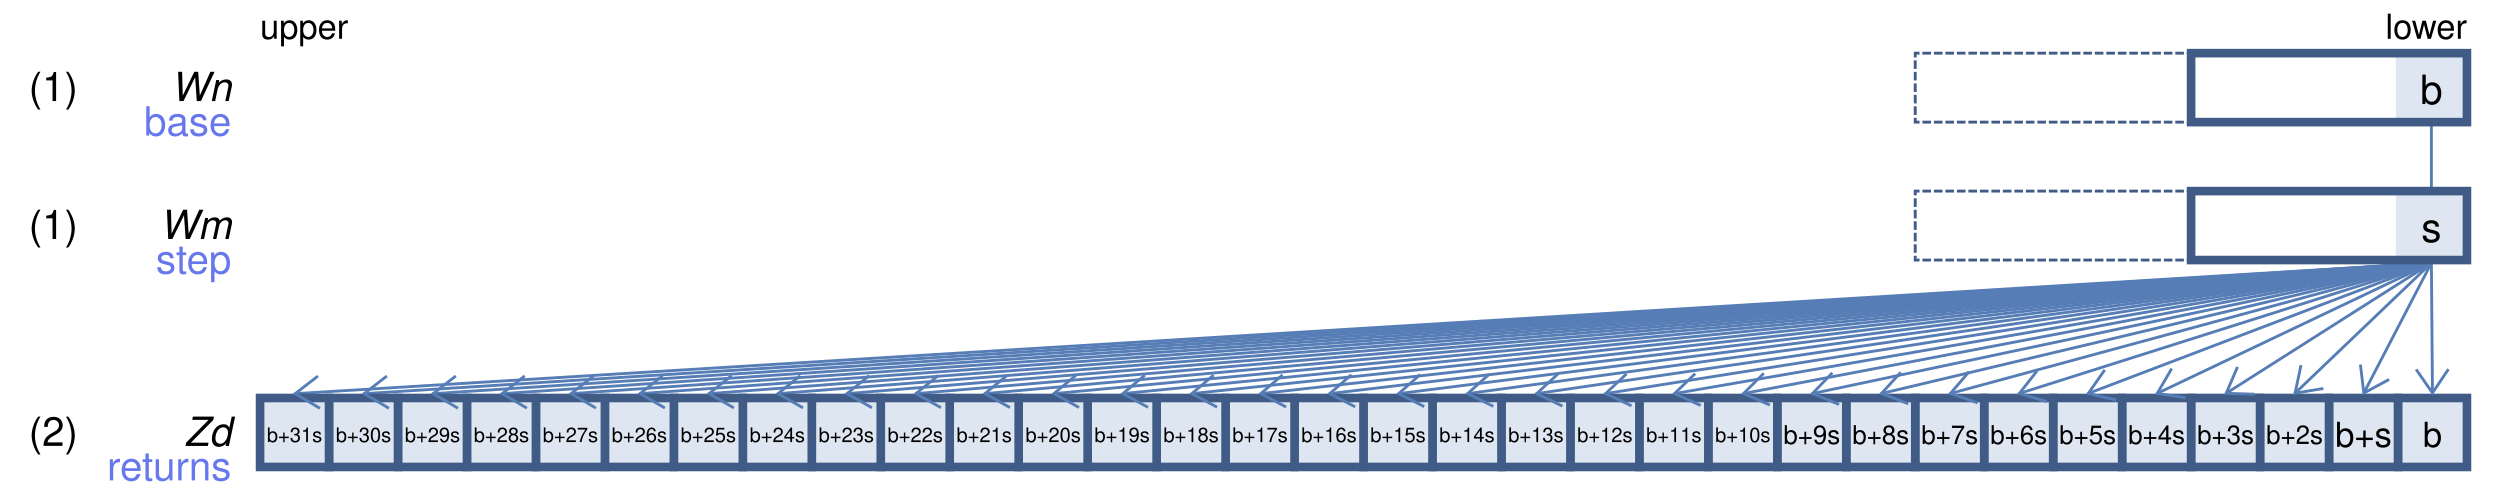
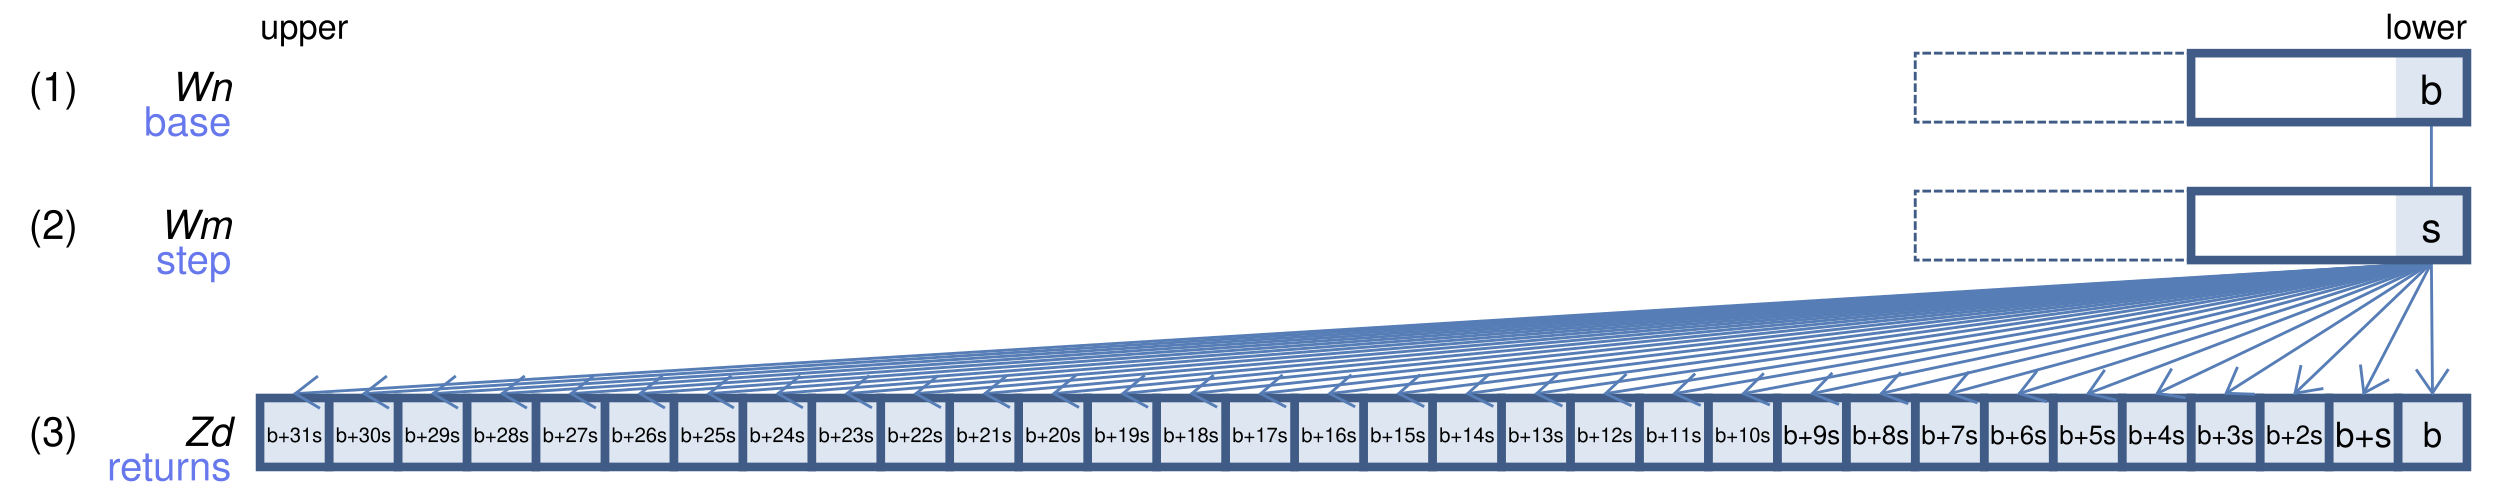
<svg xmlns="http://www.w3.org/2000/svg" viewBox="0 0 870 171">
  <style>
.label { font: 14px Helvetica; dominant-baseline: middle; text-anchor: middle; }
.title-left { font: 12px Helvetica; dominant-baseline: middle; }
.title-right { font: 12px Helvetica; dominant-baseline: middle; text-anchor: end; }
.title-intrinsic { font: 12px Helvetica; dominant-baseline: middle; text-anchor: middle; fill: #6778ED; }
.title { font: 12px Helvetica; dominant-baseline: middle; text-anchor: middle; }
.title-unused { font: 12px Helvetica; dominant-baseline: middle; text-anchor: middle; fill: #AAA; }
.register-name { font: 14px Helvetica; dominant-baseline: middle; text-anchor: end; font-style: italic; }
.memory-name { font: 14px Helvetica; dominant-baseline: middle; text-anchor: end; }
.register-number { font: 14px Helvetica; dominant-baseline: middle; text-anchor: start; }
.intrinsic-name { font: 14px Helvetica; dominant-baseline: middle; text-anchor: end; fill: #6778ED; }
.intrinsic-color { fill: #6778ED; }
.small-label { font: 12px Helvetica; dominant-baseline: middle; text-anchor: middle; }
.label-10px { font: 10px Helvetica; dominant-baseline: middle; text-anchor: middle; }
.smaller-label { font: 9px Helvetica; dominant-baseline: middle; text-anchor: middle; }
.label-6px { font: 6px Helvetica; dominant-baseline: middle; text-anchor: middle; }
.label-7px { font: 7px Helvetica; dominant-baseline: middle; text-anchor: middle; }
.unused { fill: #AAA; }
.dim { fill: #888; }
</style>
  <defs>
    <marker id="arrowhead" markerWidth="10.75" markerHeight="24.5" refX="9.0" refY="6.125" orient="auto">
      <polyline points="0.5 0.5, 8.75 6.125, 0.5 11.75" stroke="#567DB6" stroke-width="1" fill="none" />
    </marker>
  </defs>
  <line stroke="#567DB6" stroke-width="1" x1="846.125" x2="846.125" y1="43.5" y2="65.5" />
  <line stroke="#567DB6" stroke-width="1" x1="846.125" x2="846.5" y1="91.5" y2="137" />
  <line stroke="#567DB6" stroke-width="1" x1="846.125" x2="822.5" y1="91.5" y2="137" />
  <line stroke="#567DB6" stroke-width="1" x1="846.125" x2="798.5" y1="91.5" y2="137" />
  <line stroke="#567DB6" stroke-width="1" x1="846.125" x2="774.5" y1="91.5" y2="137" />
  <line stroke="#567DB6" stroke-width="1" x1="846.125" x2="750.5" y1="91.5" y2="137" />
  <line stroke="#567DB6" stroke-width="1" x1="846.125" x2="726.5" y1="91.5" y2="137" />
  <line stroke="#567DB6" stroke-width="1" x1="846.125" x2="702.5" y1="91.5" y2="137" />
  <line stroke="#567DB6" stroke-width="1" x1="846.125" x2="678.5" y1="91.5" y2="137" />
  <line stroke="#567DB6" stroke-width="1" x1="846.125" x2="654.5" y1="91.5" y2="137" />
  <line stroke="#567DB6" stroke-width="1" x1="846.125" x2="630.5" y1="91.5" y2="137" />
  <line stroke="#567DB6" stroke-width="1" x1="846.125" x2="606.5" y1="91.5" y2="137" />
  <line stroke="#567DB6" stroke-width="1" x1="846.125" x2="582.5" y1="91.5" y2="137" />
  <line stroke="#567DB6" stroke-width="1" x1="846.125" x2="558.5" y1="91.5" y2="137" />
  <line stroke="#567DB6" stroke-width="1" x1="846.125" x2="534.5" y1="91.5" y2="137" />
  <line stroke="#567DB6" stroke-width="1" x1="846.125" x2="510.5" y1="91.5" y2="137" />
  <line stroke="#567DB6" stroke-width="1" x1="846.125" x2="486.5" y1="91.5" y2="137" />
  <line stroke="#567DB6" stroke-width="1" x1="846.125" x2="462.5" y1="91.5" y2="137" />
  <line stroke="#567DB6" stroke-width="1" x1="846.125" x2="438.5" y1="91.5" y2="137" />
  <line stroke="#567DB6" stroke-width="1" x1="846.125" x2="414.5" y1="91.5" y2="137" />
  <line stroke="#567DB6" stroke-width="1" x1="846.125" x2="390.5" y1="91.5" y2="137" />
  <line stroke="#567DB6" stroke-width="1" x1="846.125" x2="366.5" y1="91.5" y2="137" />
  <line stroke="#567DB6" stroke-width="1" x1="846.125" x2="342.5" y1="91.5" y2="137" />
  <line stroke="#567DB6" stroke-width="1" x1="846.125" x2="318.5" y1="91.5" y2="137" />
  <line stroke="#567DB6" stroke-width="1" x1="846.125" x2="294.5" y1="91.5" y2="137" />
  <line stroke="#567DB6" stroke-width="1" x1="846.125" x2="270.5" y1="91.5" y2="137" />
  <line stroke="#567DB6" stroke-width="1" x1="846.125" x2="246.5" y1="91.5" y2="137" />
  <line stroke="#567DB6" stroke-width="1" x1="846.125" x2="222.5" y1="91.5" y2="137" />
  <line stroke="#567DB6" stroke-width="1" x1="846.125" x2="198.5" y1="91.5" y2="137" />
  <line stroke="#567DB6" stroke-width="1" x1="846.125" x2="174.5" y1="91.5" y2="137" />
  <line stroke="#567DB6" stroke-width="1" x1="846.125" x2="150.5" y1="91.5" y2="137" />
  <line stroke="#567DB6" stroke-width="1" x1="846.125" x2="126.5" y1="91.5" y2="137" />
  <line stroke="#567DB6" stroke-width="1" x1="846.125" x2="102.5" y1="91.5" y2="137" />
  <text class="title-left" x="90.5" y="9.5">upper</text>
  <text class="title-right" x="858.5" y="9.5">lower</text>
  <rect fill="#DEE6F1" height="24" width="24.75" x="833.75" y="18.5" />
  <text class="label" x="846.125" y="31.5">b</text>
  <rect fill="none" height="24" stroke="#405C86" stroke-width="3" width="96" x="762.5" y="18.5" />
  <rect fill="none" height="24" stroke="#405C86" stroke-dasharray="3 1" stroke-dashoffset="1.5" stroke-width="1" width="96" x="666.5" y="18.5" />
  <text class="label unused" x="714.5" y="31.5" />
  <text class="register-name" x="80.5" y="30.5">Wn</text>
  <text class="intrinsic-name" x="80.5" y="42.5">base</text>
  <text class="register-number" x="10" y="30.5">(1)</text>
  <rect fill="#DEE6F1" height="24" width="24.75" x="833.75" y="66.5" />
  <text class="label" x="846.125" y="79.5">s</text>
  <rect fill="none" height="24" stroke="#405C86" stroke-width="3" width="96" x="762.5" y="66.5" />
  <rect fill="none" height="24" stroke="#405C86" stroke-dasharray="3 1" stroke-dashoffset="1.5" stroke-width="1" width="96" x="666.5" y="66.5" />
  <text class="label unused" x="714.5" y="79.5" />
  <text class="register-name" x="80.5" y="78.5">Wm</text>
  <text class="intrinsic-name" x="80.5" y="90.5">step</text>
-   <text class="register-number" x="10" y="78.5">(1)</text>
+   <text class="register-number" x="10" y="78.5">(2)</text>
  <rect fill="#DEE6F1" height="24" width="24" x="834.5" y="138.5" />
  <rect fill="none" height="24" stroke="#405C86" stroke-width="3" width="24" x="834.5" y="138.5" />
  <text class="small-label" x="846.5" y="151.5">b</text>
  <rect fill="#DEE6F1" height="24" width="24" x="810.5" y="138.5" />
  <rect fill="none" height="24" stroke="#405C86" stroke-width="3" width="24" x="810.5" y="138.5" />
  <text class="small-label" x="822.5" y="151.5">b+s</text>
  <rect fill="#DEE6F1" height="24" width="24" x="786.5" y="138.5" />
  <rect fill="none" height="24" stroke="#405C86" stroke-width="3" width="24" x="786.5" y="138.5" />
  <text class="smaller-label" x="798.5" y="151.5">b+2s</text>
  <rect fill="#DEE6F1" height="24" width="24" x="762.5" y="138.5" />
  <rect fill="none" height="24" stroke="#405C86" stroke-width="3" width="24" x="762.5" y="138.5" />
  <text class="smaller-label" x="774.5" y="151.5">b+3s</text>
  <rect fill="#DEE6F1" height="24" width="24" x="738.5" y="138.5" />
  <rect fill="none" height="24" stroke="#405C86" stroke-width="3" width="24" x="738.5" y="138.5" />
  <text class="smaller-label" x="750.5" y="151.5">b+4s</text>
  <rect fill="#DEE6F1" height="24" width="24" x="714.5" y="138.5" />
  <rect fill="none" height="24" stroke="#405C86" stroke-width="3" width="24" x="714.5" y="138.5" />
  <text class="smaller-label" x="726.5" y="151.5">b+5s</text>
  <rect fill="#DEE6F1" height="24" width="24" x="690.5" y="138.5" />
  <rect fill="none" height="24" stroke="#405C86" stroke-width="3" width="24" x="690.5" y="138.5" />
  <text class="smaller-label" x="702.5" y="151.5">b+6s</text>
  <rect fill="#DEE6F1" height="24" width="24" x="666.5" y="138.5" />
  <rect fill="none" height="24" stroke="#405C86" stroke-width="3" width="24" x="666.5" y="138.5" />
  <text class="smaller-label" x="678.5" y="151.5">b+7s</text>
  <rect fill="#DEE6F1" height="24" width="24" x="642.5" y="138.5" />
  <rect fill="none" height="24" stroke="#405C86" stroke-width="3" width="24" x="642.5" y="138.5" />
  <text class="smaller-label" x="654.5" y="151.5">b+8s</text>
  <rect fill="#DEE6F1" height="24" width="24" x="618.5" y="138.5" />
  <rect fill="none" height="24" stroke="#405C86" stroke-width="3" width="24" x="618.5" y="138.5" />
  <text class="smaller-label" x="630.5" y="151.5">b+9s</text>
  <rect fill="#DEE6F1" height="24" width="24" x="594.5" y="138.5" />
  <rect fill="none" height="24" stroke="#405C86" stroke-width="3" width="24" x="594.5" y="138.5" />
  <text class="label-7px" x="606.5" y="151.5">b+10s</text>
  <rect fill="#DEE6F1" height="24" width="24" x="570.5" y="138.5" />
  <rect fill="none" height="24" stroke="#405C86" stroke-width="3" width="24" x="570.5" y="138.5" />
  <text class="label-7px" x="582.5" y="151.5">b+11s</text>
  <rect fill="#DEE6F1" height="24" width="24" x="546.5" y="138.5" />
  <rect fill="none" height="24" stroke="#405C86" stroke-width="3" width="24" x="546.5" y="138.5" />
  <text class="label-7px" x="558.5" y="151.5">b+12s</text>
  <rect fill="#DEE6F1" height="24" width="24" x="522.5" y="138.5" />
  <rect fill="none" height="24" stroke="#405C86" stroke-width="3" width="24" x="522.5" y="138.5" />
  <text class="label-7px" x="534.5" y="151.5">b+13s</text>
  <rect fill="#DEE6F1" height="24" width="24" x="498.5" y="138.5" />
  <rect fill="none" height="24" stroke="#405C86" stroke-width="3" width="24" x="498.5" y="138.5" />
  <text class="label-7px" x="510.5" y="151.5">b+14s</text>
  <rect fill="#DEE6F1" height="24" width="24" x="474.5" y="138.5" />
  <rect fill="none" height="24" stroke="#405C86" stroke-width="3" width="24" x="474.5" y="138.5" />
  <text class="label-7px" x="486.5" y="151.5">b+15s</text>
  <rect fill="#DEE6F1" height="24" width="24" x="450.5" y="138.5" />
  <rect fill="none" height="24" stroke="#405C86" stroke-width="3" width="24" x="450.5" y="138.5" />
  <text class="label-7px" x="462.5" y="151.5">b+16s</text>
  <rect fill="#DEE6F1" height="24" width="24" x="426.5" y="138.5" />
  <rect fill="none" height="24" stroke="#405C86" stroke-width="3" width="24" x="426.5" y="138.5" />
  <text class="label-7px" x="438.5" y="151.5">b+17s</text>
  <rect fill="#DEE6F1" height="24" width="24" x="402.5" y="138.5" />
  <rect fill="none" height="24" stroke="#405C86" stroke-width="3" width="24" x="402.5" y="138.5" />
  <text class="label-7px" x="414.5" y="151.5">b+18s</text>
  <rect fill="#DEE6F1" height="24" width="24" x="378.5" y="138.5" />
  <rect fill="none" height="24" stroke="#405C86" stroke-width="3" width="24" x="378.5" y="138.5" />
  <text class="label-7px" x="390.5" y="151.5">b+19s</text>
  <rect fill="#DEE6F1" height="24" width="24" x="354.5" y="138.5" />
  <rect fill="none" height="24" stroke="#405C86" stroke-width="3" width="24" x="354.5" y="138.5" />
  <text class="label-7px" x="366.5" y="151.5">b+20s</text>
  <rect fill="#DEE6F1" height="24" width="24" x="330.5" y="138.5" />
  <rect fill="none" height="24" stroke="#405C86" stroke-width="3" width="24" x="330.5" y="138.5" />
  <text class="label-7px" x="342.5" y="151.5">b+21s</text>
  <rect fill="#DEE6F1" height="24" width="24" x="306.5" y="138.5" />
  <rect fill="none" height="24" stroke="#405C86" stroke-width="3" width="24" x="306.5" y="138.5" />
  <text class="label-7px" x="318.5" y="151.5">b+22s</text>
  <rect fill="#DEE6F1" height="24" width="24" x="282.5" y="138.5" />
  <rect fill="none" height="24" stroke="#405C86" stroke-width="3" width="24" x="282.5" y="138.5" />
  <text class="label-7px" x="294.5" y="151.5">b+23s</text>
  <rect fill="#DEE6F1" height="24" width="24" x="258.5" y="138.5" />
  <rect fill="none" height="24" stroke="#405C86" stroke-width="3" width="24" x="258.5" y="138.5" />
  <text class="label-7px" x="270.5" y="151.5">b+24s</text>
  <rect fill="#DEE6F1" height="24" width="24" x="234.5" y="138.5" />
  <rect fill="none" height="24" stroke="#405C86" stroke-width="3" width="24" x="234.5" y="138.5" />
  <text class="label-7px" x="246.5" y="151.5">b+25s</text>
  <rect fill="#DEE6F1" height="24" width="24" x="210.5" y="138.5" />
  <rect fill="none" height="24" stroke="#405C86" stroke-width="3" width="24" x="210.5" y="138.5" />
  <text class="label-7px" x="222.5" y="151.5">b+26s</text>
  <rect fill="#DEE6F1" height="24" width="24" x="186.5" y="138.5" />
  <rect fill="none" height="24" stroke="#405C86" stroke-width="3" width="24" x="186.5" y="138.5" />
  <text class="label-7px" x="198.5" y="151.5">b+27s</text>
  <rect fill="#DEE6F1" height="24" width="24" x="162.5" y="138.5" />
  <rect fill="none" height="24" stroke="#405C86" stroke-width="3" width="24" x="162.5" y="138.5" />
  <text class="label-7px" x="174.5" y="151.5">b+28s</text>
  <rect fill="#DEE6F1" height="24" width="24" x="138.5" y="138.5" />
  <rect fill="none" height="24" stroke="#405C86" stroke-width="3" width="24" x="138.5" y="138.5" />
  <text class="label-7px" x="150.5" y="151.5">b+29s</text>
  <rect fill="#DEE6F1" height="24" width="24" x="114.5" y="138.5" />
  <rect fill="none" height="24" stroke="#405C86" stroke-width="3" width="24" x="114.5" y="138.5" />
  <text class="label-7px" x="126.5" y="151.5">b+30s</text>
  <rect fill="#DEE6F1" height="24" width="24" x="90.5" y="138.5" />
  <rect fill="none" height="24" stroke="#405C86" stroke-width="3" width="24" x="90.5" y="138.5" />
  <text class="label-7px" x="102.5" y="151.5">b+31s</text>
  <text class="register-name" x="80.5" y="150.5">Zd</text>
  <text class="intrinsic-name" x="80.5" y="162.5">returns</text>
-   <text class="register-number" x="10" y="150.5">(2)</text>
+   <text class="register-number" x="10" y="150.5">(3)</text>
  <line marker-end="url(#arrowhead)" stroke="none" x1="846.125" x2="846.5" y1="91.5" y2="137" />
  <line marker-end="url(#arrowhead)" stroke="none" x1="846.125" x2="822.5" y1="91.5" y2="137" />
  <line marker-end="url(#arrowhead)" stroke="none" x1="846.125" x2="798.5" y1="91.5" y2="137" />
  <line marker-end="url(#arrowhead)" stroke="none" x1="846.125" x2="774.5" y1="91.5" y2="137" />
  <line marker-end="url(#arrowhead)" stroke="none" x1="846.125" x2="750.5" y1="91.5" y2="137" />
  <line marker-end="url(#arrowhead)" stroke="none" x1="846.125" x2="726.5" y1="91.5" y2="137" />
  <line marker-end="url(#arrowhead)" stroke="none" x1="846.125" x2="702.5" y1="91.5" y2="137" />
  <line marker-end="url(#arrowhead)" stroke="none" x1="846.125" x2="678.5" y1="91.5" y2="137" />
  <line marker-end="url(#arrowhead)" stroke="none" x1="846.125" x2="654.5" y1="91.5" y2="137" />
  <line marker-end="url(#arrowhead)" stroke="none" x1="846.125" x2="630.5" y1="91.5" y2="137" />
  <line marker-end="url(#arrowhead)" stroke="none" x1="846.125" x2="606.5" y1="91.5" y2="137" />
  <line marker-end="url(#arrowhead)" stroke="none" x1="846.125" x2="582.5" y1="91.5" y2="137" />
  <line marker-end="url(#arrowhead)" stroke="none" x1="846.125" x2="558.5" y1="91.5" y2="137" />
  <line marker-end="url(#arrowhead)" stroke="none" x1="846.125" x2="534.5" y1="91.5" y2="137" />
  <line marker-end="url(#arrowhead)" stroke="none" x1="846.125" x2="510.5" y1="91.5" y2="137" />
  <line marker-end="url(#arrowhead)" stroke="none" x1="846.125" x2="486.5" y1="91.5" y2="137" />
  <line marker-end="url(#arrowhead)" stroke="none" x1="846.125" x2="462.5" y1="91.5" y2="137" />
  <line marker-end="url(#arrowhead)" stroke="none" x1="846.125" x2="438.5" y1="91.5" y2="137" />
  <line marker-end="url(#arrowhead)" stroke="none" x1="846.125" x2="414.5" y1="91.5" y2="137" />
  <line marker-end="url(#arrowhead)" stroke="none" x1="846.125" x2="390.5" y1="91.5" y2="137" />
  <line marker-end="url(#arrowhead)" stroke="none" x1="846.125" x2="366.5" y1="91.5" y2="137" />
  <line marker-end="url(#arrowhead)" stroke="none" x1="846.125" x2="342.5" y1="91.5" y2="137" />
  <line marker-end="url(#arrowhead)" stroke="none" x1="846.125" x2="318.5" y1="91.5" y2="137" />
  <line marker-end="url(#arrowhead)" stroke="none" x1="846.125" x2="294.5" y1="91.5" y2="137" />
  <line marker-end="url(#arrowhead)" stroke="none" x1="846.125" x2="270.5" y1="91.5" y2="137" />
  <line marker-end="url(#arrowhead)" stroke="none" x1="846.125" x2="246.5" y1="91.5" y2="137" />
  <line marker-end="url(#arrowhead)" stroke="none" x1="846.125" x2="222.5" y1="91.5" y2="137" />
  <line marker-end="url(#arrowhead)" stroke="none" x1="846.125" x2="198.5" y1="91.5" y2="137" />
  <line marker-end="url(#arrowhead)" stroke="none" x1="846.125" x2="174.5" y1="91.5" y2="137" />
  <line marker-end="url(#arrowhead)" stroke="none" x1="846.125" x2="150.5" y1="91.5" y2="137" />
  <line marker-end="url(#arrowhead)" stroke="none" x1="846.125" x2="126.5" y1="91.5" y2="137" />
  <line marker-end="url(#arrowhead)" stroke="none" x1="846.125" x2="102.5" y1="91.5" y2="137" />
</svg>
